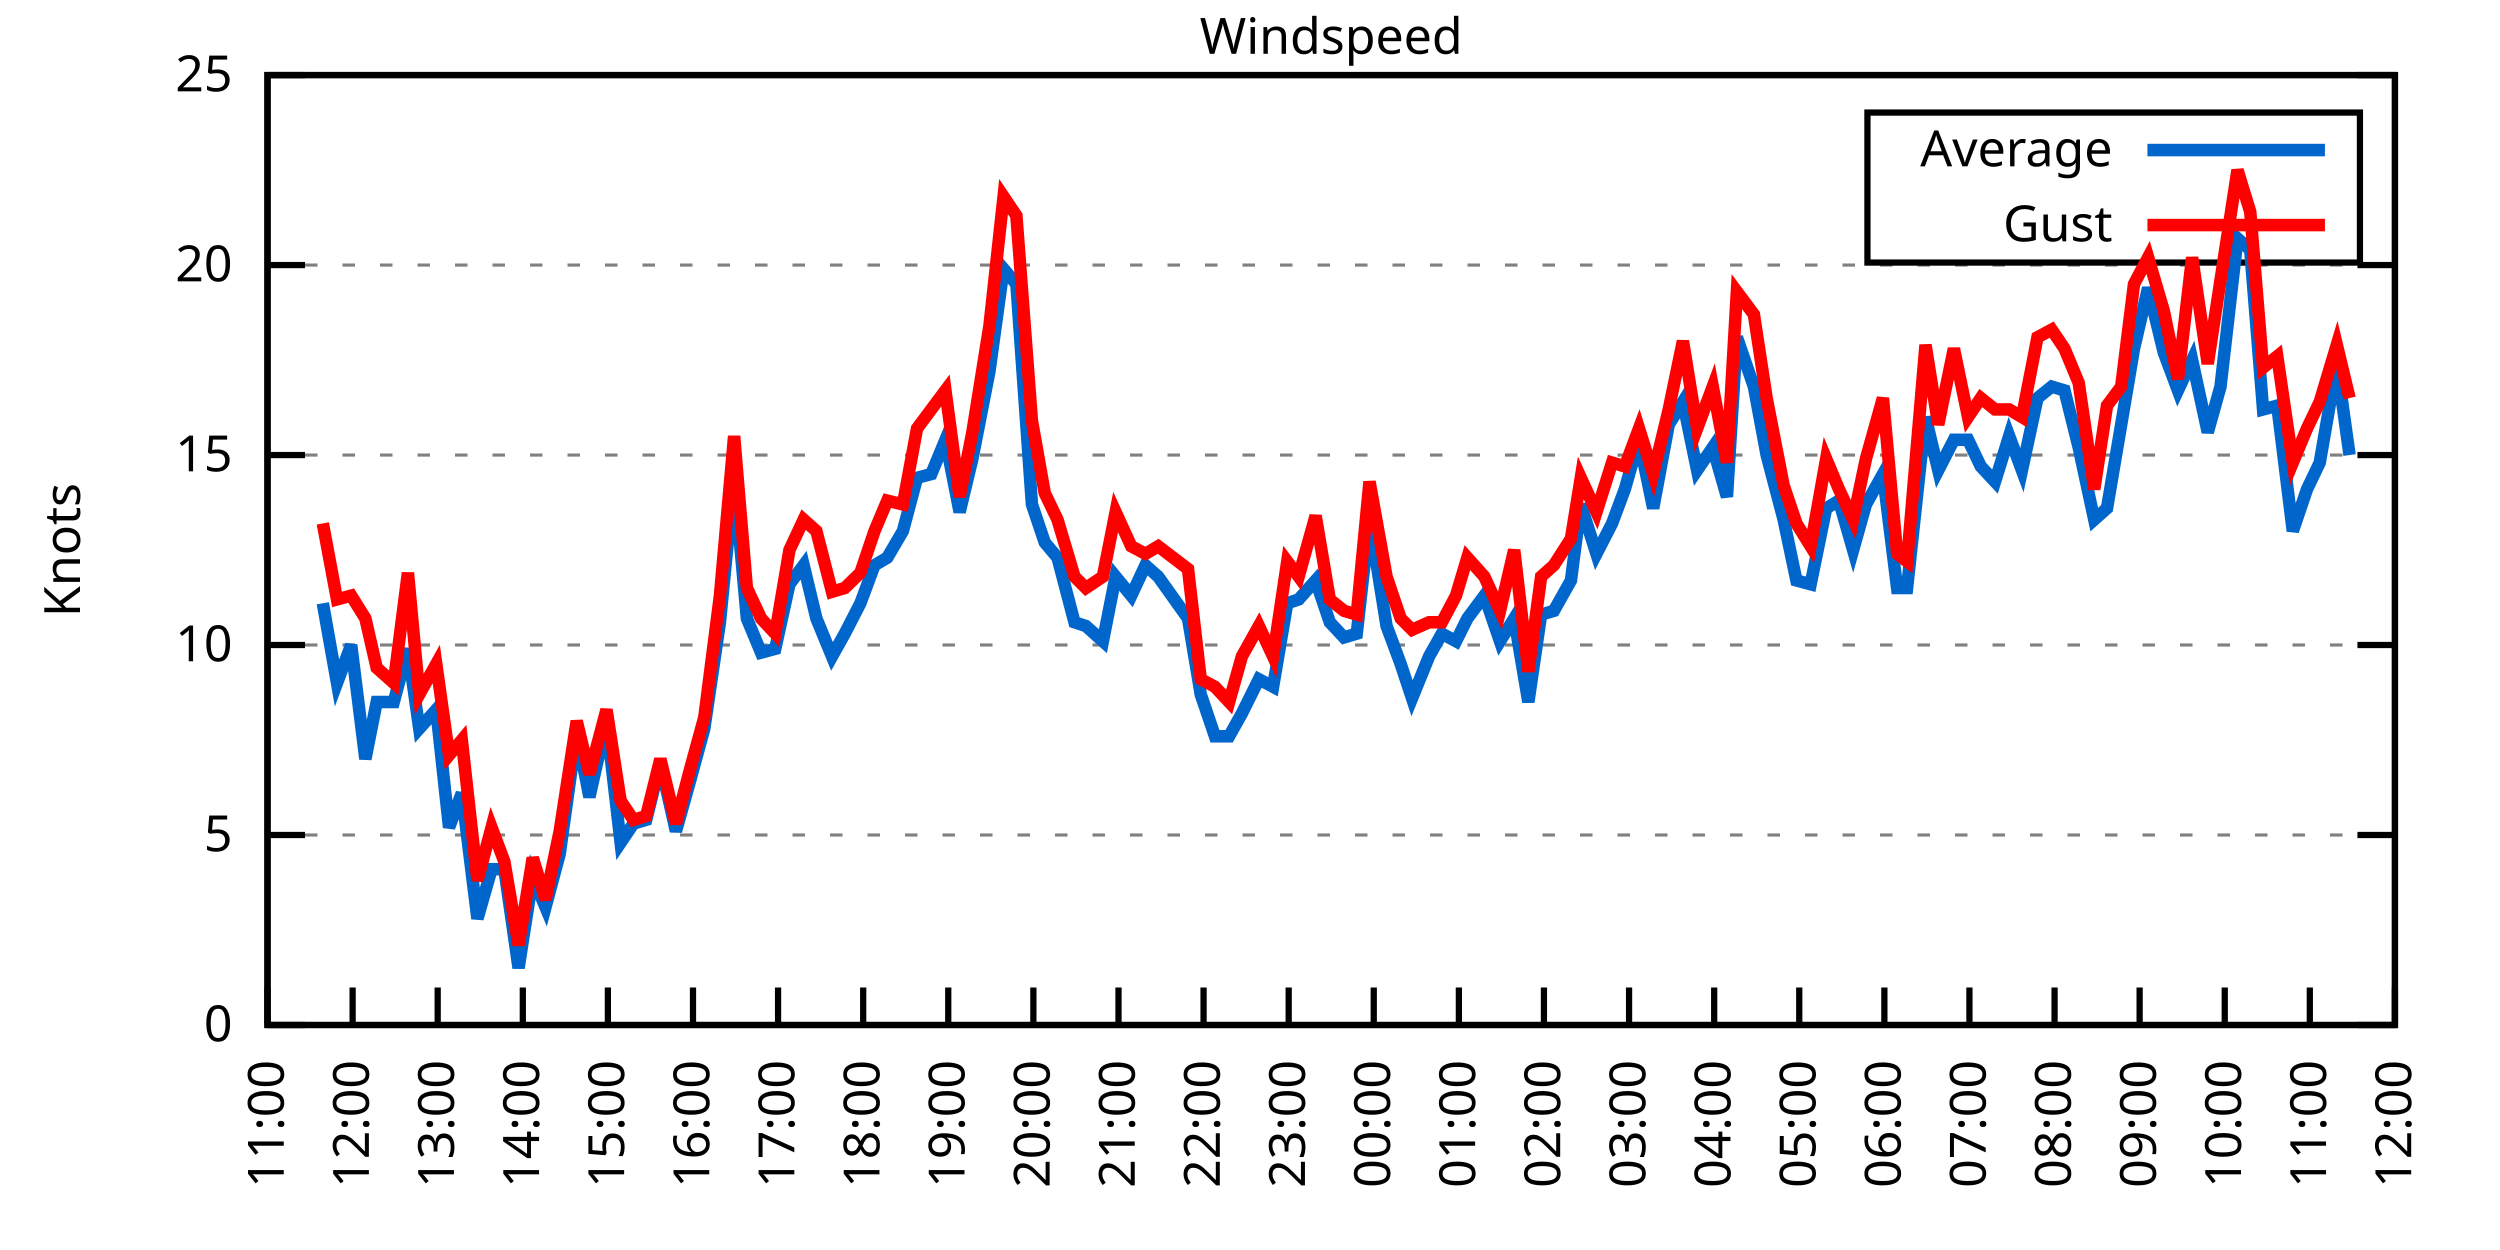
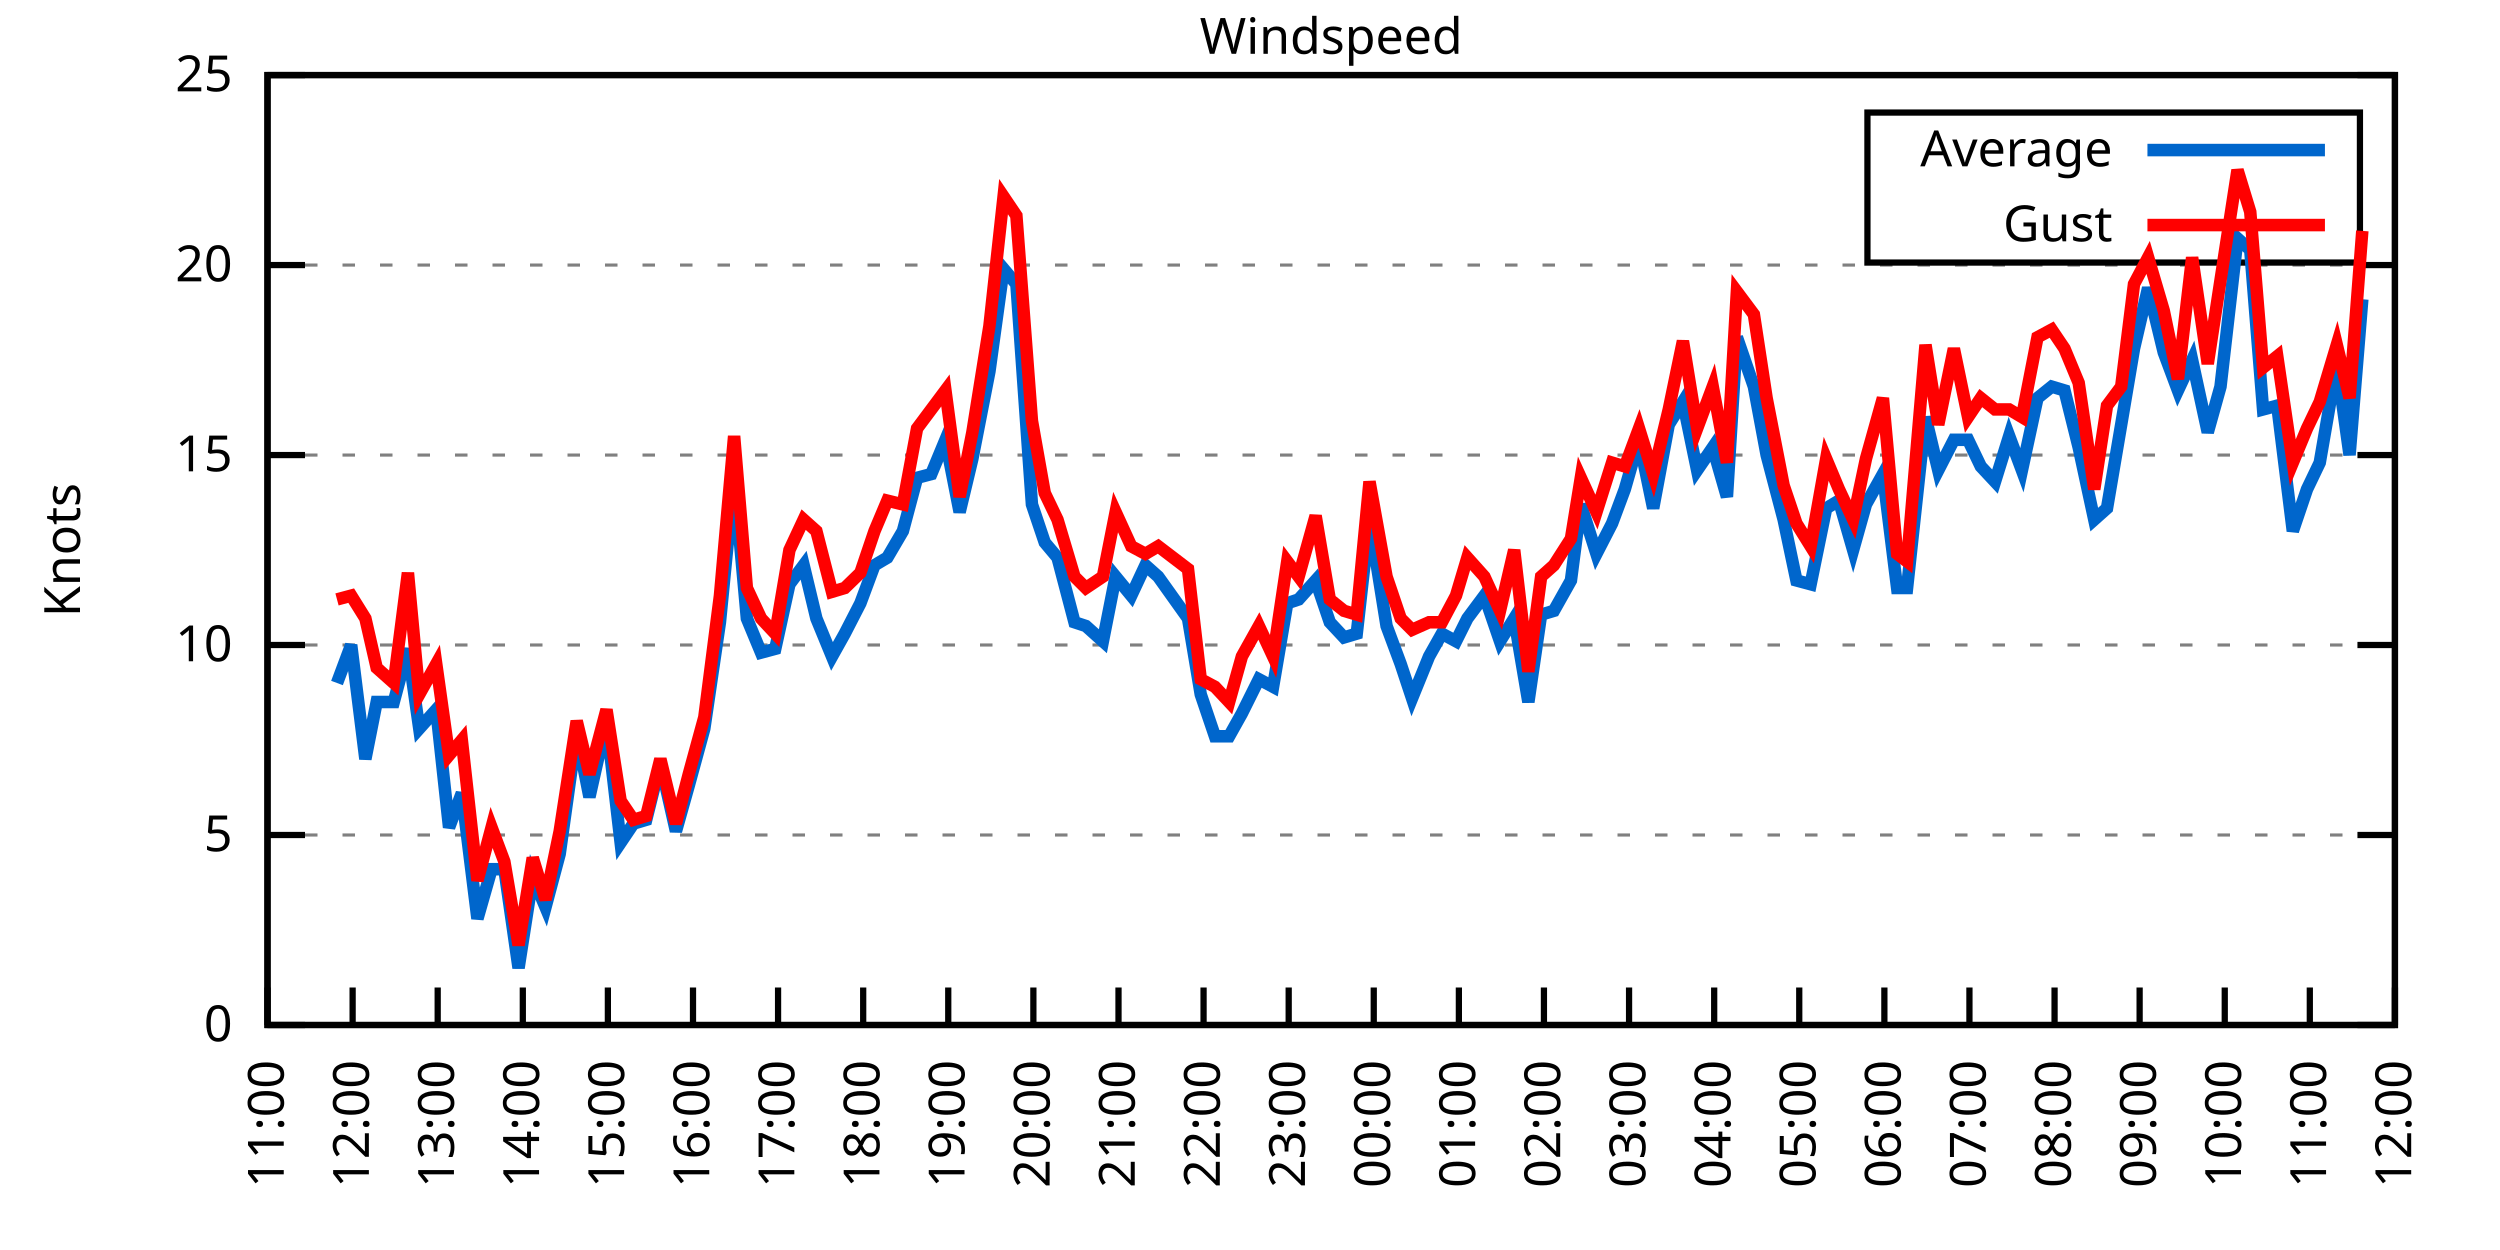
<svg xmlns="http://www.w3.org/2000/svg" xmlns:xlink="http://www.w3.org/1999/xlink" width="400" height="200" viewBox="0 0 400 200">
  <g id="gnuplot_canvas">
    <rect x="0" y="0" width="400" height="200" fill="none" />
    <defs>
      <circle id="gpDot" r="0.5" stroke-width="0.5" stroke="currentColor" />
      <path id="gpPt0" stroke-width="0.333" stroke="currentColor" d="M-1,0 h2 M0,-1 v2" />
      <path id="gpPt1" stroke-width="0.333" stroke="currentColor" d="M-1,-1 L1,1 M1,-1 L-1,1" />
      <path id="gpPt2" stroke-width="0.333" stroke="currentColor" d="M-1,0 L1,0 M0,-1 L0,1 M-1,-1 L1,1 M-1,1 L1,-1" />
      <rect id="gpPt3" stroke-width="0.333" stroke="currentColor" x="-1" y="-1" width="2" height="2" />
      <rect id="gpPt4" stroke-width="0.333" stroke="currentColor" fill="currentColor" x="-1" y="-1" width="2" height="2" />
      <circle id="gpPt5" stroke-width="0.333" stroke="currentColor" cx="0" cy="0" r="1" />
      <use xlink:href="#gpPt5" id="gpPt6" fill="currentColor" stroke="none" />
      <path id="gpPt7" stroke-width="0.333" stroke="currentColor" d="M0,-1.33 L-1.33,0.67 L1.33,0.67 z" />
      <use xlink:href="#gpPt7" id="gpPt8" fill="currentColor" stroke="none" />
      <use xlink:href="#gpPt7" id="gpPt9" stroke="currentColor" transform="rotate(180)" />
      <use xlink:href="#gpPt9" id="gpPt10" fill="currentColor" stroke="none" />
      <use xlink:href="#gpPt3" id="gpPt11" stroke="currentColor" transform="rotate(45)" />
      <use xlink:href="#gpPt11" id="gpPt12" fill="currentColor" stroke="none" />
      <path id="gpPt13" stroke-width="0.333" stroke="currentColor" d="M0,1.330 L1.265,0.411 L0.782,-1.067 L-0.782,-1.076 L-1.265,0.411 z" />
      <use xlink:href="#gpPt13" id="gpPt14" fill="currentColor" stroke="none" />
      <filter id="textbox" filterUnits="objectBoundingBox" x="0" y="0" height="1" width="1">
        <feFlood flood-color="white" flood-opacity="1" result="bgnd" />
        <feComposite in="SourceGraphic" in2="bgnd" operator="atop" />
      </filter>
      <filter id="greybox" filterUnits="objectBoundingBox" x="0" y="0" height="1" width="1">
        <feFlood flood-color="lightgrey" flood-opacity="1" result="grey" />
        <feComposite in="SourceGraphic" in2="grey" operator="atop" />
      </filter>
    </defs>
    <g fill="none" color="white" stroke="currentColor" stroke-width="1.00" stroke-linecap="butt" stroke-linejoin="miter">
</g>
    <g fill="none" color="black" stroke="currentColor" stroke-width="1.00" stroke-linecap="butt" stroke-linejoin="miter">
      <g stroke="none" shape-rendering="crispEdges">
        <polygon fill="rgb(255, 255, 255)" points="42.80,164.00 383.18,164.00 383.18,12.02 42.80,12.02 " />
      </g>
    </g>
    <g fill="none" color="black" stroke="currentColor" stroke-width="1.00" stroke-linecap="butt" stroke-linejoin="miter">
</g>
    <g fill="none" color="black" stroke="black" stroke-width="0.50" stroke-linecap="butt" stroke-linejoin="miter">
</g>
    <g fill="none" color="gray" stroke="currentColor" stroke-width="0.50" stroke-linecap="butt" stroke-linejoin="miter">
      <path stroke="gray" stroke-dasharray="2,4" class="gridline" d="M42.80,164.00 L383.19,164.00  " />
    </g>
    <g fill="none" color="gray" stroke="gray" stroke-width="1.00" stroke-linecap="butt" stroke-linejoin="miter">
</g>
    <g fill="none" color="black" stroke="currentColor" stroke-width="1.00" stroke-linecap="butt" stroke-linejoin="miter">
      <path stroke="black" d="M42.80,164.00 L48.80,164.00 M383.19,164.00 L377.19,164.00  " />
      <g transform="translate(37.20,166.60)" stroke="none" fill="black" font-family="Sans" font-size="8.00" text-anchor="end">
        <text>
          <tspan font-family="Sans"> 0</tspan>
        </text>
      </g>
    </g>
    <g fill="none" color="black" stroke="currentColor" stroke-width="1.00" stroke-linecap="butt" stroke-linejoin="miter">
</g>
    <g fill="none" color="black" stroke="black" stroke-width="0.50" stroke-linecap="butt" stroke-linejoin="miter">
</g>
    <g fill="none" color="gray" stroke="currentColor" stroke-width="0.50" stroke-linecap="butt" stroke-linejoin="miter">
      <path stroke="gray" stroke-dasharray="2,4" class="gridline" d="M42.80,133.60 L383.19,133.60  " />
    </g>
    <g fill="none" color="gray" stroke="gray" stroke-width="1.00" stroke-linecap="butt" stroke-linejoin="miter">
</g>
    <g fill="none" color="black" stroke="currentColor" stroke-width="1.00" stroke-linecap="butt" stroke-linejoin="miter">
      <path stroke="black" d="M42.80,133.60 L48.80,133.60 M383.19,133.60 L377.19,133.60  " />
      <g transform="translate(37.20,136.20)" stroke="none" fill="black" font-family="Sans" font-size="8.00" text-anchor="end">
        <text>
          <tspan font-family="Sans"> 5</tspan>
        </text>
      </g>
    </g>
    <g fill="none" color="black" stroke="currentColor" stroke-width="1.00" stroke-linecap="butt" stroke-linejoin="miter">
</g>
    <g fill="none" color="black" stroke="black" stroke-width="0.50" stroke-linecap="butt" stroke-linejoin="miter">
</g>
    <g fill="none" color="gray" stroke="currentColor" stroke-width="0.50" stroke-linecap="butt" stroke-linejoin="miter">
      <path stroke="gray" stroke-dasharray="2,4" class="gridline" d="M42.80,103.20 L383.19,103.20  " />
    </g>
    <g fill="none" color="gray" stroke="gray" stroke-width="1.00" stroke-linecap="butt" stroke-linejoin="miter">
</g>
    <g fill="none" color="black" stroke="currentColor" stroke-width="1.00" stroke-linecap="butt" stroke-linejoin="miter">
      <path stroke="black" d="M42.80,103.20 L48.80,103.20 M383.19,103.20 L377.19,103.20  " />
      <g transform="translate(37.20,105.80)" stroke="none" fill="black" font-family="Sans" font-size="8.00" text-anchor="end">
        <text>
          <tspan font-family="Sans"> 10</tspan>
        </text>
      </g>
    </g>
    <g fill="none" color="black" stroke="currentColor" stroke-width="1.00" stroke-linecap="butt" stroke-linejoin="miter">
</g>
    <g fill="none" color="black" stroke="black" stroke-width="0.50" stroke-linecap="butt" stroke-linejoin="miter">
</g>
    <g fill="none" color="gray" stroke="currentColor" stroke-width="0.50" stroke-linecap="butt" stroke-linejoin="miter">
      <path stroke="gray" stroke-dasharray="2,4" class="gridline" d="M42.80,72.81 L383.19,72.81  " />
    </g>
    <g fill="none" color="gray" stroke="gray" stroke-width="1.00" stroke-linecap="butt" stroke-linejoin="miter">
</g>
    <g fill="none" color="black" stroke="currentColor" stroke-width="1.00" stroke-linecap="butt" stroke-linejoin="miter">
      <path stroke="black" d="M42.80,72.81 L48.80,72.81 M383.19,72.81 L377.19,72.81  " />
      <g transform="translate(37.20,75.41)" stroke="none" fill="black" font-family="Sans" font-size="8.00" text-anchor="end">
        <text>
          <tspan font-family="Sans"> 15</tspan>
        </text>
      </g>
    </g>
    <g fill="none" color="black" stroke="currentColor" stroke-width="1.00" stroke-linecap="butt" stroke-linejoin="miter">
</g>
    <g fill="none" color="black" stroke="black" stroke-width="0.50" stroke-linecap="butt" stroke-linejoin="miter">
</g>
    <g fill="none" color="gray" stroke="currentColor" stroke-width="0.50" stroke-linecap="butt" stroke-linejoin="miter">
      <path stroke="gray" stroke-dasharray="2,4" class="gridline" d="M42.80,42.41 L383.19,42.41  " />
    </g>
    <g fill="none" color="gray" stroke="gray" stroke-width="1.00" stroke-linecap="butt" stroke-linejoin="miter">
</g>
    <g fill="none" color="black" stroke="currentColor" stroke-width="1.00" stroke-linecap="butt" stroke-linejoin="miter">
      <path stroke="black" d="M42.80,42.41 L48.80,42.41 M383.19,42.41 L377.19,42.41  " />
      <g transform="translate(37.20,45.01)" stroke="none" fill="black" font-family="Sans" font-size="8.00" text-anchor="end">
        <text>
          <tspan font-family="Sans"> 20</tspan>
        </text>
      </g>
    </g>
    <g fill="none" color="black" stroke="currentColor" stroke-width="1.00" stroke-linecap="butt" stroke-linejoin="miter">
</g>
    <g fill="none" color="black" stroke="black" stroke-width="0.50" stroke-linecap="butt" stroke-linejoin="miter">
</g>
    <g fill="none" color="gray" stroke="currentColor" stroke-width="0.50" stroke-linecap="butt" stroke-linejoin="miter">
      <path stroke="gray" stroke-dasharray="2,4" class="gridline" d="M42.80,12.01 L383.19,12.01  " />
    </g>
    <g fill="none" color="gray" stroke="gray" stroke-width="1.00" stroke-linecap="butt" stroke-linejoin="miter">
</g>
    <g fill="none" color="black" stroke="currentColor" stroke-width="1.00" stroke-linecap="butt" stroke-linejoin="miter">
      <path stroke="black" d="M42.80,12.01 L48.80,12.01 M383.19,12.01 L377.19,12.01  " />
      <g transform="translate(37.20,14.61)" stroke="none" fill="black" font-family="Sans" font-size="8.00" text-anchor="end">
        <text>
          <tspan font-family="Sans"> 25</tspan>
        </text>
      </g>
    </g>
    <g fill="none" color="black" stroke="currentColor" stroke-width="1.00" stroke-linecap="butt" stroke-linejoin="miter">
      <path stroke="black" d="M42.80,164.00 L42.80,158.00  " />
      <g transform="translate(45.40,169.60) rotate(270.00)" stroke="none" fill="black" font-family="Sans" font-size="8.00" text-anchor="end">
        <text>
          <tspan font-family="Sans">11:00</tspan>
        </text>
      </g>
    </g>
    <g fill="none" color="black" stroke="currentColor" stroke-width="1.00" stroke-linecap="butt" stroke-linejoin="miter">
      <path stroke="black" d="M56.42,164.00 L56.42,158.00  " />
      <g transform="translate(59.02,169.60) rotate(270.00)" stroke="none" fill="black" font-family="Sans" font-size="8.00" text-anchor="end">
        <text>
          <tspan font-family="Sans">12:00</tspan>
        </text>
      </g>
    </g>
    <g fill="none" color="black" stroke="currentColor" stroke-width="1.00" stroke-linecap="butt" stroke-linejoin="miter">
      <path stroke="black" d="M70.03,164.00 L70.03,158.00  " />
      <g transform="translate(72.63,169.60) rotate(270.00)" stroke="none" fill="black" font-family="Sans" font-size="8.00" text-anchor="end">
        <text>
          <tspan font-family="Sans">13:00</tspan>
        </text>
      </g>
    </g>
    <g fill="none" color="black" stroke="currentColor" stroke-width="1.00" stroke-linecap="butt" stroke-linejoin="miter">
      <path stroke="black" d="M83.65,164.00 L83.65,158.00  " />
      <g transform="translate(86.25,169.60) rotate(270.00)" stroke="none" fill="black" font-family="Sans" font-size="8.00" text-anchor="end">
        <text>
          <tspan font-family="Sans">14:00</tspan>
        </text>
      </g>
    </g>
    <g fill="none" color="black" stroke="currentColor" stroke-width="1.00" stroke-linecap="butt" stroke-linejoin="miter">
      <path stroke="black" d="M97.26,164.00 L97.26,158.00  " />
      <g transform="translate(99.86,169.60) rotate(270.00)" stroke="none" fill="black" font-family="Sans" font-size="8.00" text-anchor="end">
        <text>
          <tspan font-family="Sans">15:00</tspan>
        </text>
      </g>
    </g>
    <g fill="none" color="black" stroke="currentColor" stroke-width="1.00" stroke-linecap="butt" stroke-linejoin="miter">
      <path stroke="black" d="M110.88,164.00 L110.88,158.00  " />
      <g transform="translate(113.48,169.60) rotate(270.00)" stroke="none" fill="black" font-family="Sans" font-size="8.00" text-anchor="end">
        <text>
          <tspan font-family="Sans">16:00</tspan>
        </text>
      </g>
    </g>
    <g fill="none" color="black" stroke="currentColor" stroke-width="1.00" stroke-linecap="butt" stroke-linejoin="miter">
      <path stroke="black" d="M124.49,164.00 L124.49,158.00  " />
      <g transform="translate(127.09,169.60) rotate(270.00)" stroke="none" fill="black" font-family="Sans" font-size="8.00" text-anchor="end">
        <text>
          <tspan font-family="Sans">17:00</tspan>
        </text>
      </g>
    </g>
    <g fill="none" color="black" stroke="currentColor" stroke-width="1.00" stroke-linecap="butt" stroke-linejoin="miter">
      <path stroke="black" d="M138.11,164.00 L138.11,158.00  " />
      <g transform="translate(140.71,169.60) rotate(270.00)" stroke="none" fill="black" font-family="Sans" font-size="8.00" text-anchor="end">
        <text>
          <tspan font-family="Sans">18:00</tspan>
        </text>
      </g>
    </g>
    <g fill="none" color="black" stroke="currentColor" stroke-width="1.00" stroke-linecap="butt" stroke-linejoin="miter">
      <path stroke="black" d="M151.72,164.00 L151.72,158.00  " />
      <g transform="translate(154.32,169.60) rotate(270.00)" stroke="none" fill="black" font-family="Sans" font-size="8.00" text-anchor="end">
        <text>
          <tspan font-family="Sans">19:00</tspan>
        </text>
      </g>
    </g>
    <g fill="none" color="black" stroke="currentColor" stroke-width="1.00" stroke-linecap="butt" stroke-linejoin="miter">
      <path stroke="black" d="M165.34,164.00 L165.34,158.00  " />
      <g transform="translate(167.94,169.60) rotate(270.00)" stroke="none" fill="black" font-family="Sans" font-size="8.00" text-anchor="end">
        <text>
          <tspan font-family="Sans">20:00</tspan>
        </text>
      </g>
    </g>
    <g fill="none" color="black" stroke="currentColor" stroke-width="1.00" stroke-linecap="butt" stroke-linejoin="miter">
      <path stroke="black" d="M178.96,164.00 L178.96,158.00  " />
      <g transform="translate(181.56,169.60) rotate(270.00)" stroke="none" fill="black" font-family="Sans" font-size="8.00" text-anchor="end">
        <text>
          <tspan font-family="Sans">21:00</tspan>
        </text>
      </g>
    </g>
    <g fill="none" color="black" stroke="currentColor" stroke-width="1.00" stroke-linecap="butt" stroke-linejoin="miter">
      <path stroke="black" d="M192.57,164.00 L192.57,158.00  " />
      <g transform="translate(195.17,169.60) rotate(270.00)" stroke="none" fill="black" font-family="Sans" font-size="8.00" text-anchor="end">
        <text>
          <tspan font-family="Sans">22:00</tspan>
        </text>
      </g>
    </g>
    <g fill="none" color="black" stroke="currentColor" stroke-width="1.00" stroke-linecap="butt" stroke-linejoin="miter">
      <path stroke="black" d="M206.19,164.00 L206.19,158.00  " />
      <g transform="translate(208.79,169.60) rotate(270.00)" stroke="none" fill="black" font-family="Sans" font-size="8.00" text-anchor="end">
        <text>
          <tspan font-family="Sans">23:00</tspan>
        </text>
      </g>
    </g>
    <g fill="none" color="black" stroke="currentColor" stroke-width="1.00" stroke-linecap="butt" stroke-linejoin="miter">
      <path stroke="black" d="M219.80,164.00 L219.80,158.00  " />
      <g transform="translate(222.40,169.60) rotate(270.00)" stroke="none" fill="black" font-family="Sans" font-size="8.00" text-anchor="end">
        <text>
          <tspan font-family="Sans">00:00</tspan>
        </text>
      </g>
    </g>
    <g fill="none" color="black" stroke="currentColor" stroke-width="1.00" stroke-linecap="butt" stroke-linejoin="miter">
      <path stroke="black" d="M233.42,164.00 L233.42,158.00  " />
      <g transform="translate(236.02,169.60) rotate(270.00)" stroke="none" fill="black" font-family="Sans" font-size="8.00" text-anchor="end">
        <text>
          <tspan font-family="Sans">01:00</tspan>
        </text>
      </g>
    </g>
    <g fill="none" color="black" stroke="currentColor" stroke-width="1.00" stroke-linecap="butt" stroke-linejoin="miter">
      <path stroke="black" d="M247.03,164.00 L247.03,158.00  " />
      <g transform="translate(249.63,169.60) rotate(270.00)" stroke="none" fill="black" font-family="Sans" font-size="8.00" text-anchor="end">
        <text>
          <tspan font-family="Sans">02:00</tspan>
        </text>
      </g>
    </g>
    <g fill="none" color="black" stroke="currentColor" stroke-width="1.00" stroke-linecap="butt" stroke-linejoin="miter">
      <path stroke="black" d="M260.65,164.00 L260.65,158.00  " />
      <g transform="translate(263.25,169.60) rotate(270.00)" stroke="none" fill="black" font-family="Sans" font-size="8.00" text-anchor="end">
        <text>
          <tspan font-family="Sans">03:00</tspan>
        </text>
      </g>
    </g>
    <g fill="none" color="black" stroke="currentColor" stroke-width="1.00" stroke-linecap="butt" stroke-linejoin="miter">
      <path stroke="black" d="M274.27,164.00 L274.27,158.00  " />
      <g transform="translate(276.87,169.60) rotate(270.00)" stroke="none" fill="black" font-family="Sans" font-size="8.00" text-anchor="end">
        <text>
          <tspan font-family="Sans">04:00</tspan>
        </text>
      </g>
    </g>
    <g fill="none" color="black" stroke="currentColor" stroke-width="1.00" stroke-linecap="butt" stroke-linejoin="miter">
      <path stroke="black" d="M287.88,164.00 L287.88,158.00  " />
      <g transform="translate(290.48,169.60) rotate(270.00)" stroke="none" fill="black" font-family="Sans" font-size="8.00" text-anchor="end">
        <text>
          <tspan font-family="Sans">05:00</tspan>
        </text>
      </g>
    </g>
    <g fill="none" color="black" stroke="currentColor" stroke-width="1.00" stroke-linecap="butt" stroke-linejoin="miter">
      <path stroke="black" d="M301.50,164.00 L301.50,158.00  " />
      <g transform="translate(304.10,169.60) rotate(270.00)" stroke="none" fill="black" font-family="Sans" font-size="8.00" text-anchor="end">
        <text>
          <tspan font-family="Sans">06:00</tspan>
        </text>
      </g>
    </g>
    <g fill="none" color="black" stroke="currentColor" stroke-width="1.00" stroke-linecap="butt" stroke-linejoin="miter">
      <path stroke="black" d="M315.11,164.00 L315.11,158.00  " />
      <g transform="translate(317.71,169.60) rotate(270.00)" stroke="none" fill="black" font-family="Sans" font-size="8.00" text-anchor="end">
        <text>
          <tspan font-family="Sans">07:00</tspan>
        </text>
      </g>
    </g>
    <g fill="none" color="black" stroke="currentColor" stroke-width="1.00" stroke-linecap="butt" stroke-linejoin="miter">
      <path stroke="black" d="M328.73,164.00 L328.73,158.00  " />
      <g transform="translate(331.33,169.60) rotate(270.00)" stroke="none" fill="black" font-family="Sans" font-size="8.00" text-anchor="end">
        <text>
          <tspan font-family="Sans">08:00</tspan>
        </text>
      </g>
    </g>
    <g fill="none" color="black" stroke="currentColor" stroke-width="1.00" stroke-linecap="butt" stroke-linejoin="miter">
      <path stroke="black" d="M342.34,164.00 L342.34,158.00  " />
      <g transform="translate(344.94,169.60) rotate(270.00)" stroke="none" fill="black" font-family="Sans" font-size="8.00" text-anchor="end">
        <text>
          <tspan font-family="Sans">09:00</tspan>
        </text>
      </g>
    </g>
    <g fill="none" color="black" stroke="currentColor" stroke-width="1.00" stroke-linecap="butt" stroke-linejoin="miter">
      <path stroke="black" d="M355.96,164.00 L355.96,158.00  " />
      <g transform="translate(358.56,169.60) rotate(270.00)" stroke="none" fill="black" font-family="Sans" font-size="8.00" text-anchor="end">
        <text>
          <tspan font-family="Sans">10:00</tspan>
        </text>
      </g>
    </g>
    <g fill="none" color="black" stroke="currentColor" stroke-width="1.00" stroke-linecap="butt" stroke-linejoin="miter">
      <path stroke="black" d="M369.57,164.00 L369.57,158.00  " />
      <g transform="translate(372.17,169.60) rotate(270.00)" stroke="none" fill="black" font-family="Sans" font-size="8.00" text-anchor="end">
        <text>
          <tspan font-family="Sans">11:00</tspan>
        </text>
      </g>
    </g>
    <g fill="none" color="black" stroke="currentColor" stroke-width="1.00" stroke-linecap="butt" stroke-linejoin="miter">
      <path stroke="black" d="M383.19,164.00 L383.19,158.00  " />
      <g transform="translate(385.79,169.60) rotate(270.00)" stroke="none" fill="black" font-family="Sans" font-size="8.00" text-anchor="end">
        <text>
          <tspan font-family="Sans">12:00</tspan>
        </text>
      </g>
    </g>
    <g fill="none" color="black" stroke="currentColor" stroke-width="1.00" stroke-linecap="butt" stroke-linejoin="miter">
</g>
    <g fill="none" color="black" stroke="currentColor" stroke-width="1.00" stroke-linecap="butt" stroke-linejoin="miter">
      <path stroke="black" d="M42.80,12.01 L42.80,164.00 L383.19,164.00 L383.19,12.01 L42.80,12.01 Z  " />
    </g>
    <g fill="none" color="black" stroke="currentColor" stroke-width="1.00" stroke-linecap="butt" stroke-linejoin="miter">
</g>
    <g fill="none" color="black" stroke="currentColor" stroke-width="1.00" stroke-linecap="butt" stroke-linejoin="miter">
      <path stroke="black" d="M298.79,42.01 L298.79,18.01 L377.59,18.01 L377.59,42.01 L298.79,42.01 Z  " />
    </g>
    <g id="Windspeed_plot_1">
      <g fill="none" color="white" stroke="black" stroke-width="2.00" stroke-linecap="butt" stroke-linejoin="miter">
</g>
      <g fill="none" color="black" stroke="currentColor" stroke-width="2.00" stroke-linecap="butt" stroke-linejoin="miter">
        <g transform="translate(337.99,26.61)" stroke="none" fill="black" font-family="Sans" font-size="8.00" text-anchor="end">
          <text>
            <tspan font-family="Sans">Average</tspan>
          </text>
        </g>
      </g>
      <g fill="none" color="black" stroke="currentColor" stroke-width="2.00" stroke-linecap="butt" stroke-linejoin="miter">
-         <path stroke="rgb(  0, 102, 204)" d="M343.59,24.01 L371.99,24.01 M51.65,96.52 L53.92,109.28 L56.19,103.20 L58.46,121.44 L60.27,112.32 L63.00,112.32   L65.27,103.81 L67.08,116.58 L69.80,113.54 L71.85,132.39 L73.89,126.91 L76.39,146.98 L78.65,139.07 L80.70,139.07   L82.97,154.88 L85.24,140.29 L87.28,145.15 L89.55,136.64 L92.27,117.19 L94.31,127.52 L97.04,115.36 L99.30,134.82   L101.35,131.78 L103.39,131.17 L105.66,122.05 L108.15,132.99 L110.20,125.70 L112.69,116.58 L115.19,99.56 L117.46,76.45   L119.50,98.95 L121.77,104.42 L124.04,103.81 L126.31,93.48 L128.58,90.44 L130.62,98.95 L133.12,105.03 L135.16,101.38   L137.66,96.52 L139.92,90.44 L141.97,89.22 L144.46,84.97 L146.73,76.45 L149.00,75.85 L151.27,70.37 L153.54,81.93   L155.58,73.41 L158.31,59.43 L160.57,43.02 L162.62,45.45 L165.11,80.71 L167.16,86.79 L169.20,89.22 L171.92,99.56   L173.74,100.16 L176.46,102.60 L178.50,92.26 L181.00,95.30 L183.27,90.44 L185.31,92.26 L190.08,98.95 L192.12,111.11   L194.39,117.80 L196.66,117.80 L198.70,114.15 L201.42,108.68 L203.69,109.89 L205.96,96.52 L207.78,95.91 L210.50,92.87   L212.77,99.56 L215.04,101.99 L217.08,101.38 L219.12,83.14 L221.85,100.16 L224.11,106.24 L225.93,111.72 L228.65,105.03   L230.70,101.38 L232.96,102.60 L234.78,98.95 L237.50,95.30 L240.00,102.60 L242.27,98.95 L244.54,112.32 L246.58,98.34   L248.62,97.73 L251.35,92.87 L252.93,80.71 L255.43,88.61 L257.93,83.75 L259.97,78.28 L262.24,70.37 L264.51,81.32   L267.00,67.94 L269.27,64.29 L271.54,75.24 L274.04,71.59 L276.31,79.49 L277.90,53.96 L280.62,61.86 L282.66,72.81   L285.38,83.14 L287.43,92.87 L289.70,93.48 L292.19,81.32 L294.23,80.10 L296.50,88.00 L298.55,80.71 L301.27,75.85   L303.54,94.08 L305.13,94.08 L308.08,66.73 L310.12,75.24 L312.62,70.37 L314.89,70.37 L316.93,74.63 L319.20,77.06   L321.47,69.77 L323.51,75.24 L326.00,63.69 L328.27,61.86 L330.32,62.47 L332.59,71.59 L335.08,83.14 L337.12,81.32   L339.39,67.94 L341.44,55.78 L343.70,46.06 L346.20,56.39 L348.47,62.47 L350.74,57.61 L353.24,69.16 L355.28,61.86   L358.00,38.15 L360.04,39.98 L362.09,65.51 L364.36,64.90 L366.85,84.97 L369.12,78.28 L371.16,74.02 L373.89,58.21   L375.93,72.81  " />
+         <path stroke="rgb(  0, 102, 204)" d="M343.59,24.01 L371.99,24.01 M53.92,109.28 L56.19,103.20 L58.46,121.44 L60.27,112.32 L63.00,112.32 L65.27,103.81   L67.08,116.58 L69.80,113.54 L71.85,132.39 L73.89,126.91 L76.39,146.98 L78.65,139.07 L80.70,139.07 L82.97,154.88   L85.24,140.29 L87.28,145.15 L89.55,136.64 L92.27,117.19 L94.31,127.52 L97.04,115.36 L99.30,134.82 L101.35,131.78   L103.39,131.17 L105.66,122.05 L108.15,132.99 L110.20,125.70 L112.69,116.58 L115.19,99.56 L117.46,76.45 L119.50,98.95   L121.77,104.42 L124.04,103.81 L126.31,93.48 L128.58,90.44 L130.62,98.95 L133.12,105.03 L135.16,101.38 L137.66,96.52   L139.92,90.44 L141.97,89.22 L144.46,84.97 L146.73,76.45 L149.00,75.85 L151.27,70.37 L153.54,81.93 L155.58,73.41   L158.31,59.43 L160.57,43.02 L162.62,45.45 L165.11,80.71 L167.16,86.79 L169.20,89.22 L171.92,99.56 L173.74,100.16   L176.46,102.60 L178.50,92.26 L181.00,95.30 L183.27,90.44 L185.31,92.26 L190.08,98.95 L192.12,111.11 L194.39,117.80   L196.66,117.80 L198.70,114.15 L201.42,108.68 L203.69,109.89 L205.96,96.52 L207.78,95.91 L210.50,92.87 L212.77,99.56   L215.04,101.99 L217.08,101.38 L219.12,83.14 L221.85,100.16 L224.11,106.24 L225.93,111.72 L228.65,105.03 L230.70,101.38   L232.96,102.60 L234.78,98.95 L237.50,95.30 L240.00,102.60 L242.27,98.95 L244.54,112.32 L246.58,98.34 L248.62,97.73   L251.35,92.87 L252.93,80.71 L255.43,88.61 L257.93,83.75 L259.97,78.28 L262.24,70.37 L264.51,81.32 L267.00,67.94   L269.27,64.29 L271.54,75.24 L274.04,71.59 L276.31,79.49 L277.90,53.96 L280.62,61.86 L282.66,72.81 L285.38,83.14   L287.43,92.87 L289.70,93.48 L292.19,81.32 L294.23,80.10 L296.50,88.00 L298.55,80.71 L301.27,75.85 L303.54,94.08   L305.13,94.08 L308.08,66.73 L310.12,75.24 L312.62,70.37 L314.89,70.37 L316.93,74.63 L319.20,77.06 L321.47,69.77   L323.51,75.24 L326.00,63.69 L328.27,61.86 L330.32,62.47 L332.59,71.59 L335.08,83.14 L337.12,81.32 L339.39,67.94   L341.44,55.78 L343.70,46.06 L346.20,56.39 L348.47,62.47 L350.74,57.61 L353.24,69.16 L355.28,61.86 L358.00,38.15   L360.04,39.98 L362.09,65.51 L364.36,64.90 L366.85,84.97 L369.12,78.28 L371.16,74.02 L373.89,58.21 L375.93,72.81   L377.97,47.88  " />
      </g>
    </g>
    <g id="Windspeed_plot_2">
      <g fill="none" color="black" stroke="currentColor" stroke-width="2.00" stroke-linecap="butt" stroke-linejoin="miter">
        <g transform="translate(337.99,38.61)" stroke="none" fill="black" font-family="Sans" font-size="8.00" text-anchor="end">
          <text>
            <tspan font-family="Sans">Gust</tspan>
          </text>
        </g>
      </g>
      <g fill="none" color="black" stroke="currentColor" stroke-width="2.00" stroke-linecap="butt" stroke-linejoin="miter">
-         <path stroke="rgb(255,   0,   0)" d="M343.59,36.01 L371.99,36.01 M51.65,83.75 L53.92,95.91 L56.19,95.30 L58.46,98.95 L60.27,106.85 L63.00,109.28   L65.27,91.65 L67.08,111.11 L69.80,106.24 L71.85,120.83 L73.89,118.40 L76.39,140.90 L78.65,132.39 L80.70,137.86   L82.97,151.23 L85.24,137.25 L87.28,143.94 L89.55,132.99 L92.27,115.36 L94.31,123.87 L97.04,113.54 L99.30,128.13   L101.35,131.17 L103.39,130.56 L105.66,121.44 L108.15,131.78 L110.20,123.87 L112.69,114.76 L115.19,95.30 L117.46,69.77   L119.50,94.08 L121.77,98.95 L124.04,101.38 L126.31,88.00 L128.58,83.14 L130.62,84.97 L133.12,94.69 L135.16,94.08   L137.66,91.65 L139.92,84.97 L141.97,80.10 L144.46,80.71 L146.73,68.55 L149.00,65.51 L151.27,62.47 L153.54,79.49   L155.58,69.16 L158.31,52.14 L160.57,31.46 L162.62,34.50 L165.11,67.33 L167.16,78.89 L169.20,83.14 L171.92,92.26   L173.74,94.08 L176.46,92.26 L178.50,81.93 L181.00,87.40 L183.27,88.61 L185.31,87.40 L190.08,91.04 L192.12,108.68   L194.39,109.89 L196.66,112.32 L198.70,105.03 L201.42,100.16 L203.69,105.03 L205.96,89.83 L207.78,92.26 L210.50,82.53   L212.77,95.91 L215.04,97.73 L217.08,98.34 L219.12,77.06 L221.85,92.26 L224.11,98.95 L225.93,100.77 L228.65,99.56   L230.70,99.56 L232.96,95.30 L234.78,89.22 L237.50,92.26 L240.00,97.73 L242.27,88.00 L244.54,107.46 L246.58,92.26   L248.62,90.44 L251.35,86.18 L252.93,76.45 L255.43,81.93 L257.93,74.02 L259.97,74.63 L262.24,68.55 L264.51,75.85   L267.00,65.51 L269.27,54.57 L271.54,68.55 L274.04,61.86 L276.31,74.02 L277.90,46.66 L280.62,50.31 L282.66,63.69   L285.38,77.67 L287.43,83.75 L289.70,87.40 L292.19,73.41 L294.23,78.28 L296.50,83.14 L298.55,73.41 L301.27,63.69   L303.54,88.61 L305.13,89.83 L308.08,55.18 L310.12,67.94 L312.62,55.78 L314.89,66.73 L316.93,63.69 L319.20,65.51   L321.47,65.51 L323.51,66.73 L326.00,53.96 L328.27,52.74 L330.32,55.78 L332.59,61.25 L335.08,78.28 L337.12,64.90   L339.39,61.86 L341.44,45.45 L343.70,41.19 L346.20,49.70 L348.47,60.65 L350.74,41.19 L353.24,58.21 L355.28,44.84   L358.00,27.21 L360.04,33.90 L362.09,58.82 L364.36,57.00 L366.85,74.02 L369.12,68.55 L371.16,64.29 L373.89,55.18   L375.93,63.69  " />
+         <path stroke="rgb(255,   0,   0)" d="M343.59,36.01 L371.99,36.01 M53.92,95.91 L56.19,95.30 L58.46,98.95 L60.27,106.85 L63.00,109.28 L65.27,91.65   L67.08,111.11 L69.80,106.24 L71.85,120.83 L73.89,118.40 L76.39,140.90 L78.65,132.39 L80.70,137.86 L82.97,151.23   L85.24,137.25 L87.28,143.94 L89.55,132.99 L92.27,115.36 L94.31,123.87 L97.04,113.54 L99.30,128.13 L101.35,131.17   L103.39,130.56 L105.66,121.44 L108.15,131.78 L110.20,123.87 L112.69,114.76 L115.19,95.30 L117.46,69.77 L119.50,94.08   L121.77,98.95 L124.04,101.38 L126.31,88.00 L128.58,83.14 L130.62,84.97 L133.12,94.69 L135.16,94.08 L137.66,91.65   L139.92,84.97 L141.97,80.10 L144.46,80.71 L146.73,68.55 L149.00,65.51 L151.27,62.47 L153.54,79.49 L155.58,69.16   L158.31,52.14 L160.57,31.46 L162.62,34.50 L165.11,67.33 L167.16,78.89 L169.20,83.14 L171.92,92.26 L173.74,94.08   L176.46,92.26 L178.50,81.93 L181.00,87.40 L183.27,88.61 L185.31,87.40 L190.08,91.04 L192.12,108.68 L194.39,109.89   L196.66,112.32 L198.70,105.03 L201.42,100.16 L203.69,105.03 L205.96,89.83 L207.78,92.26 L210.50,82.53 L212.77,95.91   L215.04,97.73 L217.08,98.34 L219.12,77.06 L221.85,92.26 L224.11,98.95 L225.93,100.77 L228.65,99.56 L230.70,99.56   L232.96,95.30 L234.78,89.22 L237.50,92.26 L240.00,97.73 L242.27,88.00 L244.54,107.46 L246.58,92.26 L248.62,90.44   L251.35,86.18 L252.93,76.45 L255.43,81.93 L257.93,74.02 L259.97,74.63 L262.24,68.55 L264.51,75.85 L267.00,65.51   L269.27,54.57 L271.54,68.55 L274.04,61.86 L276.31,74.02 L277.90,46.66 L280.62,50.31 L282.66,63.69 L285.38,77.67   L287.43,83.75 L289.70,87.40 L292.19,73.41 L294.23,78.28 L296.50,83.14 L298.55,73.41 L301.27,63.69 L303.54,88.61   L305.13,89.83 L308.08,55.18 L310.12,67.94 L312.62,55.78 L314.89,66.73 L316.93,63.69 L319.20,65.51 L321.47,65.51   L323.51,66.73 L326.00,53.96 L328.27,52.74 L330.32,55.78 L332.59,61.25 L335.08,78.28 L337.12,64.90 L339.39,61.86   L341.44,45.45 L343.70,41.19 L346.20,49.70 L348.47,60.65 L350.74,41.19 L353.24,58.21 L355.28,44.84 L358.00,27.21   L360.04,33.90 L362.09,58.82 L364.36,57.00 L366.85,74.02 L369.12,68.55 L371.16,64.29 L373.89,55.18 L375.93,63.69   L377.97,36.94  " />
      </g>
    </g>
    <g fill="none" color="black" stroke="currentColor" stroke-width="2.00" stroke-linecap="butt" stroke-linejoin="miter">
</g>
    <g fill="none" color="black" stroke="black" stroke-width="1.00" stroke-linecap="butt" stroke-linejoin="miter">
</g>
    <g fill="none" color="black" stroke="currentColor" stroke-width="1.00" stroke-linecap="butt" stroke-linejoin="miter">
      <path stroke="black" d="M42.80,12.01 L42.80,164.00 L383.19,164.00 L383.19,12.01 L42.80,12.01 Z  " />
      <g transform="translate(12.80,88.01) rotate(270.00)" stroke="none" fill="black" font-family="Sans" font-size="8.00" text-anchor="middle">
        <text>
          <tspan font-family="Sans">Knots</tspan>
        </text>
      </g>
    </g>
    <g fill="none" color="black" stroke="currentColor" stroke-width="1.00" stroke-linecap="butt" stroke-linejoin="miter">
</g>
    <g fill="none" color="black" stroke="currentColor" stroke-width="1.00" stroke-linecap="butt" stroke-linejoin="miter">
      <g transform="translate(212.99,8.61)" stroke="none" fill="black" font-family="Sans" font-size="8.00" text-anchor="middle">
        <text>
          <tspan font-family="Sans">Windspeed</tspan>
        </text>
      </g>
    </g>
    <g fill="none" color="black" stroke="currentColor" stroke-width="1.00" stroke-linecap="butt" stroke-linejoin="miter">
</g>
  </g>
</svg>
